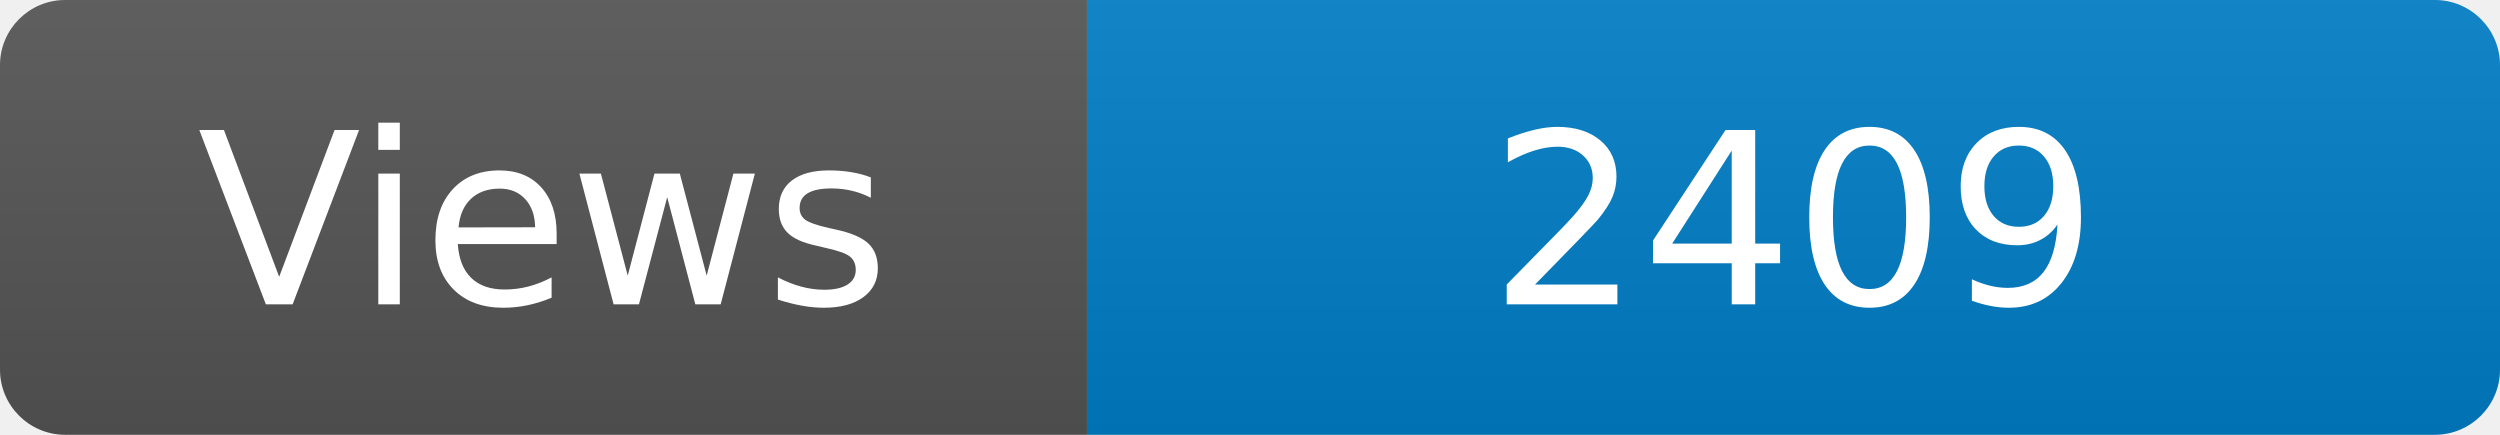
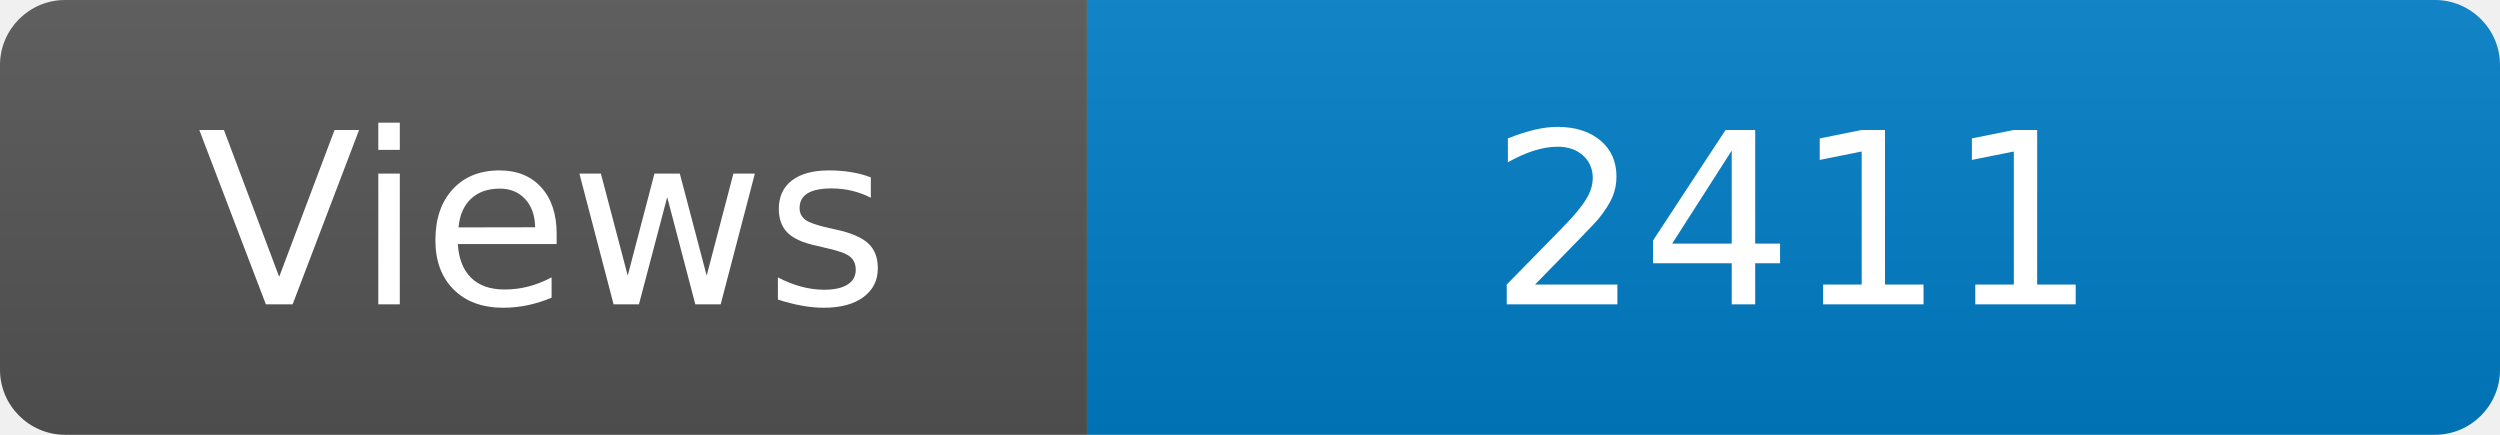
<svg xmlns="http://www.w3.org/2000/svg" width="115" height="20" role="img" aria-label="Maintained?: yes">
  <linearGradient id="s" x2="0" y2="100%">
    <stop offset="0" stop-color="#bbb" stop-opacity=".1" />
    <stop offset="1" stop-opacity=".1" />
  </linearGradient>
  <clipPath id="r">
    <rect width="115" height="20" rx="3" fill="#fff" />
  </clipPath>
  <g clip-path="url(#r)">
    <rect width="50" height="20" fill="#555" />
    <rect x="50" width="160" height="20" fill="#007ec6" />
    <rect width="115" height="20" fill="url(#s)" />
  </g>
  <g fill="#fff" text-anchor="middle" font-family="Verdana,Geneva,DejaVu Sans,sans-serif" font-size="110">
    <text x="250" y="140" transform="scale(.1)" fill="#fff">Views</text>
-     <text x="825" y="140" transform="scale(.1)" fill="#fff">2409</text>
+     <text x="825" y="140" transform="scale(.1)" fill="#fff">2411</text>
  </g>
</svg>
